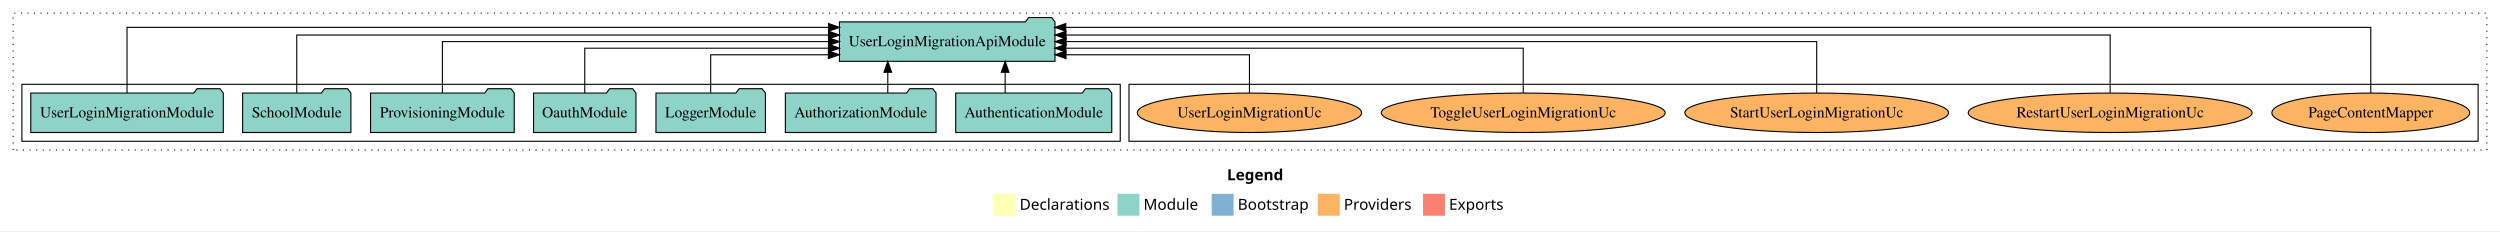
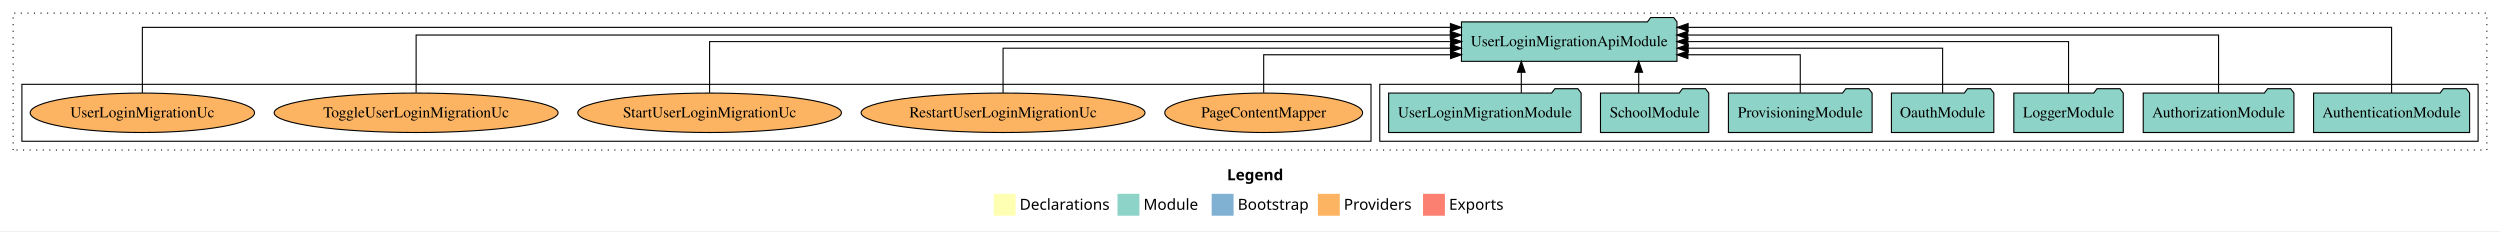
<svg xmlns="http://www.w3.org/2000/svg" width="2283pt" height="211pt" viewBox="0.00 0.00 2283.00 211.00">
  <g id="graph0" class="graph" transform="scale(1 1) rotate(0) translate(4 207)">
    <polygon fill="white" stroke="transparent" points="-4,4 -4,-207 2279,-207 2279,4 -4,4" />
    <text text-anchor="start" x="1116.51" y="-42.4" font-family="Times-12" font-weight="bold" font-size="14.00">Legend</text>
    <polygon fill="#ffffb3" stroke="transparent" points="903.5,-10 903.5,-30 923.5,-30 923.5,-10 903.5,-10" />
    <text text-anchor="start" x="927.13" y="-15.4" font-family="Times-12" font-size="14.00">  Declarations</text>
    <polygon fill="#8dd3c7" stroke="transparent" points="1016.5,-10 1016.5,-30 1036.5,-30 1036.5,-10 1016.5,-10" />
    <text text-anchor="start" x="1040.23" y="-15.4" font-family="Times-12" font-size="14.00">  Module</text>
    <polygon fill="#80b1d3" stroke="transparent" points="1102.5,-10 1102.5,-30 1122.5,-30 1122.5,-10 1102.5,-10" />
    <text text-anchor="start" x="1126.28" y="-15.4" font-family="Times-12" font-size="14.00">  Bootstrap</text>
    <polygon fill="#fdb462" stroke="transparent" points="1199.5,-10 1199.5,-30 1219.5,-30 1219.5,-10 1199.5,-10" />
    <text text-anchor="start" x="1223.17" y="-15.4" font-family="Times-12" font-size="14.00">  Providers</text>
    <polygon fill="#fb8072" stroke="transparent" points="1295.5,-10 1295.5,-30 1315.5,-30 1315.5,-10 1295.5,-10" />
    <text text-anchor="start" x="1319.23" y="-15.4" font-family="Times-12" font-size="14.00">  Exports</text>
    <g id="clust1" class="cluster">
      <polygon fill="none" stroke="black" stroke-dasharray="1,5" points="8,-70 8,-195 2267,-195 2267,-70 8,-70" />
    </g>
+     <g id="clust3" class="cluster">
+       <polygon fill="none" stroke="black" points="1256,-78 1256,-130 2259,-130 2259,-78 1256,-78" />
+     </g>
    <g id="clust6" class="cluster">
-       <polygon fill="none" stroke="black" points="1027,-78 1027,-130 2259,-130 2259,-78 1027,-78" />
-     </g>
-     <g id="clust3" class="cluster">
-       <polygon fill="none" stroke="black" points="16,-78 16,-130 1019,-130 1019,-78 16,-78" />
+       <polygon fill="none" stroke="black" points="16,-78 16,-130 1248,-130 1248,-78 16,-78" />
    </g>
    <g id="node1" class="node">
-       <polygon fill="#8dd3c7" stroke="black" points="1011.25,-122 1008.25,-126 987.25,-126 984.25,-122 868.75,-122 868.75,-86 1011.25,-86 1011.25,-122" />
-       <text text-anchor="middle" x="940" y="-99.8" font-family="Times,serif" font-size="14.00">AuthenticationModule</text>
+       <polygon fill="#8dd3c7" stroke="black" points="2251.25,-122 2248.25,-126 2227.25,-126 2224.25,-122 2108.75,-122 2108.75,-86 2251.25,-86 2251.25,-122" />
+       <text text-anchor="middle" x="2180" y="-99.8" font-family="Times,serif" font-size="14.00">AuthenticationModule</text>
    </g>
    <g id="node8" class="node">
-       <polygon fill="#8dd3c7" stroke="black" points="959.41,-187 956.41,-191 935.41,-191 932.41,-187 762.59,-187 762.59,-151 959.41,-151 959.41,-187" />
-       <text text-anchor="middle" x="861" y="-164.8" font-family="Times,serif" font-size="14.00">UserLoginMigrationApiModule</text>
+       <polygon fill="#8dd3c7" stroke="black" points="1527.41,-187 1524.41,-191 1503.41,-191 1500.41,-187 1330.59,-187 1330.59,-151 1527.41,-151 1527.41,-187" />
+       <text text-anchor="middle" x="1429" y="-164.8" font-family="Times,serif" font-size="14.00">UserLoginMigrationApiModule</text>
    </g>
    <g id="edge1" class="edge">
-       <path fill="none" stroke="black" d="M913.91,-122.11C913.91,-122.11 913.91,-140.99 913.91,-140.99" />
-       <polygon fill="black" stroke="black" points="910.41,-140.99 913.91,-150.99 917.41,-140.99 910.41,-140.99" />
+       <path fill="none" stroke="black" d="M2180,-122.09C2180,-145.13 2180,-182 2180,-182 2180,-182 1537.57,-182 1537.57,-182" />
+       <polygon fill="black" stroke="black" points="1537.57,-178.5 1527.57,-182 1537.57,-185.5 1537.57,-178.5" />
    </g>
    <g id="node2" class="node">
-       <polygon fill="#8dd3c7" stroke="black" points="850.81,-122 847.81,-126 826.81,-126 823.81,-122 713.19,-122 713.19,-86 850.81,-86 850.81,-122" />
-       <text text-anchor="middle" x="782" y="-99.8" font-family="Times,serif" font-size="14.00">AuthorizationModule</text>
+       <polygon fill="#8dd3c7" stroke="black" points="2090.81,-122 2087.81,-126 2066.81,-126 2063.81,-122 1953.19,-122 1953.19,-86 2090.81,-86 2090.81,-122" />
+       <text text-anchor="middle" x="2022" y="-99.8" font-family="Times,serif" font-size="14.00">AuthorizationModule</text>
    </g>
    <g id="edge2" class="edge">
-       <path fill="none" stroke="black" d="M806.73,-122.11C806.73,-122.11 806.73,-140.99 806.73,-140.99" />
-       <polygon fill="black" stroke="black" points="803.23,-140.99 806.73,-150.99 810.23,-140.99 803.23,-140.99" />
+       <path fill="none" stroke="black" d="M2022,-122.28C2022,-143.32 2022,-175 2022,-175 2022,-175 1537.25,-175 1537.25,-175" />
+       <polygon fill="black" stroke="black" points="1537.25,-171.5 1527.25,-175 1537.25,-178.5 1537.25,-171.5" />
    </g>
    <g id="node3" class="node">
-       <polygon fill="#8dd3c7" stroke="black" points="694.98,-122 691.98,-126 670.98,-126 667.98,-122 595.02,-122 595.02,-86 694.98,-86 694.98,-122" />
-       <text text-anchor="middle" x="645" y="-99.8" font-family="Times,serif" font-size="14.00">LoggerModule</text>
+       <polygon fill="#8dd3c7" stroke="black" points="1934.98,-122 1931.98,-126 1910.98,-126 1907.98,-122 1835.02,-122 1835.02,-86 1934.98,-86 1934.98,-122" />
+       <text text-anchor="middle" x="1885" y="-99.8" font-family="Times,serif" font-size="14.00">LoggerModule</text>
    </g>
    <g id="edge3" class="edge">
-       <path fill="none" stroke="black" d="M645,-122.24C645,-137.57 645,-157 645,-157 645,-157 752.48,-157 752.48,-157" />
-       <polygon fill="black" stroke="black" points="752.48,-160.5 762.48,-157 752.48,-153.5 752.48,-160.5" />
+       <path fill="none" stroke="black" d="M1885,-122.11C1885,-141.34 1885,-169 1885,-169 1885,-169 1537.38,-169 1537.38,-169" />
+       <polygon fill="black" stroke="black" points="1537.38,-165.5 1527.38,-169 1537.38,-172.5 1537.38,-165.5" />
    </g>
    <g id="node4" class="node">
-       <polygon fill="#8dd3c7" stroke="black" points="576.76,-122 573.76,-126 552.76,-126 549.76,-122 483.24,-122 483.24,-86 576.76,-86 576.76,-122" />
-       <text text-anchor="middle" x="530" y="-99.8" font-family="Times,serif" font-size="14.00">OauthModule</text>
+       <polygon fill="#8dd3c7" stroke="black" points="1816.76,-122 1813.76,-126 1792.76,-126 1789.76,-122 1723.24,-122 1723.24,-86 1816.76,-86 1816.76,-122" />
+       <text text-anchor="middle" x="1770" y="-99.8" font-family="Times,serif" font-size="14.00">OauthModule</text>
    </g>
    <g id="edge4" class="edge">
-       <path fill="none" stroke="black" d="M530,-122.02C530,-139.37 530,-163 530,-163 530,-163 752.59,-163 752.59,-163" />
-       <polygon fill="black" stroke="black" points="752.59,-166.5 762.59,-163 752.59,-159.5 752.59,-166.5" />
+       <path fill="none" stroke="black" d="M1770,-122.02C1770,-139.37 1770,-163 1770,-163 1770,-163 1537.63,-163 1537.63,-163" />
+       <polygon fill="black" stroke="black" points="1537.63,-159.5 1527.63,-163 1537.63,-166.5 1537.63,-159.5" />
    </g>
    <g id="node5" class="node">
-       <polygon fill="#8dd3c7" stroke="black" points="465.61,-122 462.61,-126 441.61,-126 438.61,-122 334.39,-122 334.39,-86 465.61,-86 465.61,-122" />
-       <text text-anchor="middle" x="400" y="-99.8" font-family="Times,serif" font-size="14.00">ProvisioningModule</text>
+       <polygon fill="#8dd3c7" stroke="black" points="1705.61,-122 1702.61,-126 1681.61,-126 1678.61,-122 1574.39,-122 1574.39,-86 1705.61,-86 1705.61,-122" />
+       <text text-anchor="middle" x="1640" y="-99.8" font-family="Times,serif" font-size="14.00">ProvisioningModule</text>
    </g>
    <g id="edge5" class="edge">
-       <path fill="none" stroke="black" d="M400,-122.11C400,-141.34 400,-169 400,-169 400,-169 752.67,-169 752.67,-169" />
-       <polygon fill="black" stroke="black" points="752.67,-172.5 762.67,-169 752.67,-165.5 752.67,-172.5" />
+       <path fill="none" stroke="black" d="M1640,-122.24C1640,-137.57 1640,-157 1640,-157 1640,-157 1537.4,-157 1537.4,-157" />
+       <polygon fill="black" stroke="black" points="1537.4,-153.5 1527.4,-157 1537.4,-160.5 1537.4,-153.5" />
    </g>
    <g id="node6" class="node">
-       <polygon fill="#8dd3c7" stroke="black" points="316.44,-122 313.44,-126 292.44,-126 289.44,-122 217.56,-122 217.56,-86 316.44,-86 316.44,-122" />
-       <text text-anchor="middle" x="267" y="-99.8" font-family="Times,serif" font-size="14.00">SchoolModule</text>
+       <polygon fill="#8dd3c7" stroke="black" points="1556.44,-122 1553.44,-126 1532.44,-126 1529.44,-122 1457.56,-122 1457.56,-86 1556.44,-86 1556.44,-122" />
+       <text text-anchor="middle" x="1507" y="-99.8" font-family="Times,serif" font-size="14.00">SchoolModule</text>
    </g>
    <g id="edge6" class="edge">
-       <path fill="none" stroke="black" d="M267,-122.28C267,-143.32 267,-175 267,-175 267,-175 752.58,-175 752.58,-175" />
-       <polygon fill="black" stroke="black" points="752.58,-178.5 762.58,-175 752.58,-171.5 752.58,-178.5" />
+       <path fill="none" stroke="black" d="M1492.49,-122.11C1492.49,-122.11 1492.49,-140.99 1492.49,-140.99" />
+       <polygon fill="black" stroke="black" points="1488.99,-140.99 1492.49,-150.99 1495.99,-140.99 1488.99,-140.99" />
    </g>
    <g id="node7" class="node">
-       <polygon fill="#8dd3c7" stroke="black" points="199.91,-122 196.91,-126 175.91,-126 172.91,-122 24.09,-122 24.09,-86 199.91,-86 199.91,-122" />
-       <text text-anchor="middle" x="112" y="-99.8" font-family="Times,serif" font-size="14.00">UserLoginMigrationModule</text>
+       <polygon fill="#8dd3c7" stroke="black" points="1439.91,-122 1436.91,-126 1415.91,-126 1412.91,-122 1264.09,-122 1264.09,-86 1439.91,-86 1439.91,-122" />
+       <text text-anchor="middle" x="1352" y="-99.8" font-family="Times,serif" font-size="14.00">UserLoginMigrationModule</text>
    </g>
    <g id="edge7" class="edge">
-       <path fill="none" stroke="black" d="M112,-122.09C112,-145.13 112,-182 112,-182 112,-182 752.7,-182 752.7,-182" />
-       <polygon fill="black" stroke="black" points="752.7,-185.5 762.7,-182 752.7,-178.5 752.7,-185.5" />
+       <path fill="none" stroke="black" d="M1385.25,-122.11C1385.25,-122.11 1385.25,-140.99 1385.25,-140.99" />
+       <polygon fill="black" stroke="black" points="1381.75,-140.99 1385.25,-150.99 1388.75,-140.99 1381.75,-140.99" />
    </g>
    <g id="node9" class="node">
-       <ellipse fill="#fdb462" stroke="black" cx="2161" cy="-104" rx="90.33" ry="18" />
-       <text text-anchor="middle" x="2161" y="-99.8" font-family="Times,serif" font-size="14.00">PageContentMapper</text>
+       <ellipse fill="#fdb462" stroke="black" cx="1150" cy="-104" rx="90.33" ry="18" />
+       <text text-anchor="middle" x="1150" y="-99.8" font-family="Times,serif" font-size="14.00">PageContentMapper</text>
    </g>
    <g id="edge8" class="edge">
-       <path fill="none" stroke="black" d="M2161,-122.09C2161,-145.13 2161,-182 2161,-182 2161,-182 969.24,-182 969.24,-182" />
-       <polygon fill="black" stroke="black" points="969.24,-178.5 959.24,-182 969.24,-185.5 969.24,-178.5" />
+       <path fill="none" stroke="black" d="M1150,-122.24C1150,-137.57 1150,-157 1150,-157 1150,-157 1320.64,-157 1320.64,-157" />
+       <polygon fill="black" stroke="black" points="1320.64,-160.5 1330.64,-157 1320.64,-153.5 1320.64,-160.5" />
    </g>
    <g id="node10" class="node">
-       <ellipse fill="#fdb462" stroke="black" cx="1923" cy="-104" rx="129.63" ry="18" />
-       <text text-anchor="middle" x="1923" y="-99.8" font-family="Times,serif" font-size="14.00">RestartUserLoginMigrationUc</text>
+       <ellipse fill="#fdb462" stroke="black" cx="912" cy="-104" rx="129.63" ry="18" />
+       <text text-anchor="middle" x="912" y="-99.8" font-family="Times,serif" font-size="14.00">RestartUserLoginMigrationUc</text>
    </g>
    <g id="edge9" class="edge">
-       <path fill="none" stroke="black" d="M1923,-122.28C1923,-143.32 1923,-175 1923,-175 1923,-175 969.48,-175 969.48,-175" />
-       <polygon fill="black" stroke="black" points="969.48,-171.5 959.48,-175 969.48,-178.5 969.48,-171.5" />
+       <path fill="none" stroke="black" d="M912,-122.02C912,-139.37 912,-163 912,-163 912,-163 1320.54,-163 1320.54,-163" />
+       <polygon fill="black" stroke="black" points="1320.54,-166.5 1330.54,-163 1320.54,-159.5 1320.54,-166.5" />
    </g>
    <g id="node11" class="node">
-       <ellipse fill="#fdb462" stroke="black" cx="1655" cy="-104" rx="120.4" ry="18" />
-       <text text-anchor="middle" x="1655" y="-99.8" font-family="Times,serif" font-size="14.00">StartUserLoginMigrationUc</text>
+       <ellipse fill="#fdb462" stroke="black" cx="644" cy="-104" rx="120.4" ry="18" />
+       <text text-anchor="middle" x="644" y="-99.8" font-family="Times,serif" font-size="14.00">StartUserLoginMigrationUc</text>
    </g>
    <g id="edge10" class="edge">
-       <path fill="none" stroke="black" d="M1655,-122.11C1655,-141.34 1655,-169 1655,-169 1655,-169 969.56,-169 969.56,-169" />
-       <polygon fill="black" stroke="black" points="969.56,-165.5 959.56,-169 969.56,-172.5 969.56,-165.5" />
+       <path fill="none" stroke="black" d="M644,-122.11C644,-141.34 644,-169 644,-169 644,-169 1320.77,-169 1320.77,-169" />
+       <polygon fill="black" stroke="black" points="1320.77,-172.5 1330.77,-169 1320.77,-165.5 1320.77,-172.5" />
    </g>
    <g id="node12" class="node">
-       <ellipse fill="#fdb462" stroke="black" cx="1387" cy="-104" rx="129.64" ry="18" />
-       <text text-anchor="middle" x="1387" y="-99.8" font-family="Times,serif" font-size="14.00">ToggleUserLoginMigrationUc</text>
+       <ellipse fill="#fdb462" stroke="black" cx="376" cy="-104" rx="129.64" ry="18" />
+       <text text-anchor="middle" x="376" y="-99.8" font-family="Times,serif" font-size="14.00">ToggleUserLoginMigrationUc</text>
    </g>
    <g id="edge11" class="edge">
-       <path fill="none" stroke="black" d="M1387,-122.02C1387,-139.37 1387,-163 1387,-163 1387,-163 969.32,-163 969.32,-163" />
-       <polygon fill="black" stroke="black" points="969.32,-159.5 959.32,-163 969.32,-166.5 969.32,-159.5" />
+       <path fill="none" stroke="black" d="M376,-122.28C376,-143.32 376,-175 376,-175 376,-175 1320.41,-175 1320.41,-175" />
+       <polygon fill="black" stroke="black" points="1320.41,-178.5 1330.41,-175 1320.41,-171.5 1320.41,-178.5" />
    </g>
    <g id="node13" class="node">
-       <ellipse fill="#fdb462" stroke="black" cx="1137" cy="-104" rx="102.43" ry="18" />
-       <text text-anchor="middle" x="1137" y="-99.8" font-family="Times,serif" font-size="14.00">UserLoginMigrationUc</text>
+       <ellipse fill="#fdb462" stroke="black" cx="126" cy="-104" rx="102.43" ry="18" />
+       <text text-anchor="middle" x="126" y="-99.8" font-family="Times,serif" font-size="14.00">UserLoginMigrationUc</text>
    </g>
    <g id="edge12" class="edge">
-       <path fill="none" stroke="black" d="M1137,-122.24C1137,-137.57 1137,-157 1137,-157 1137,-157 969.47,-157 969.47,-157" />
-       <polygon fill="black" stroke="black" points="969.47,-153.5 959.47,-157 969.47,-160.5 969.47,-153.5" />
+       <path fill="none" stroke="black" d="M126,-122.09C126,-145.13 126,-182 126,-182 126,-182 1320.53,-182 1320.53,-182" />
+       <polygon fill="black" stroke="black" points="1320.53,-185.5 1330.53,-182 1320.53,-178.5 1320.53,-185.5" />
    </g>
  </g>
</svg>
